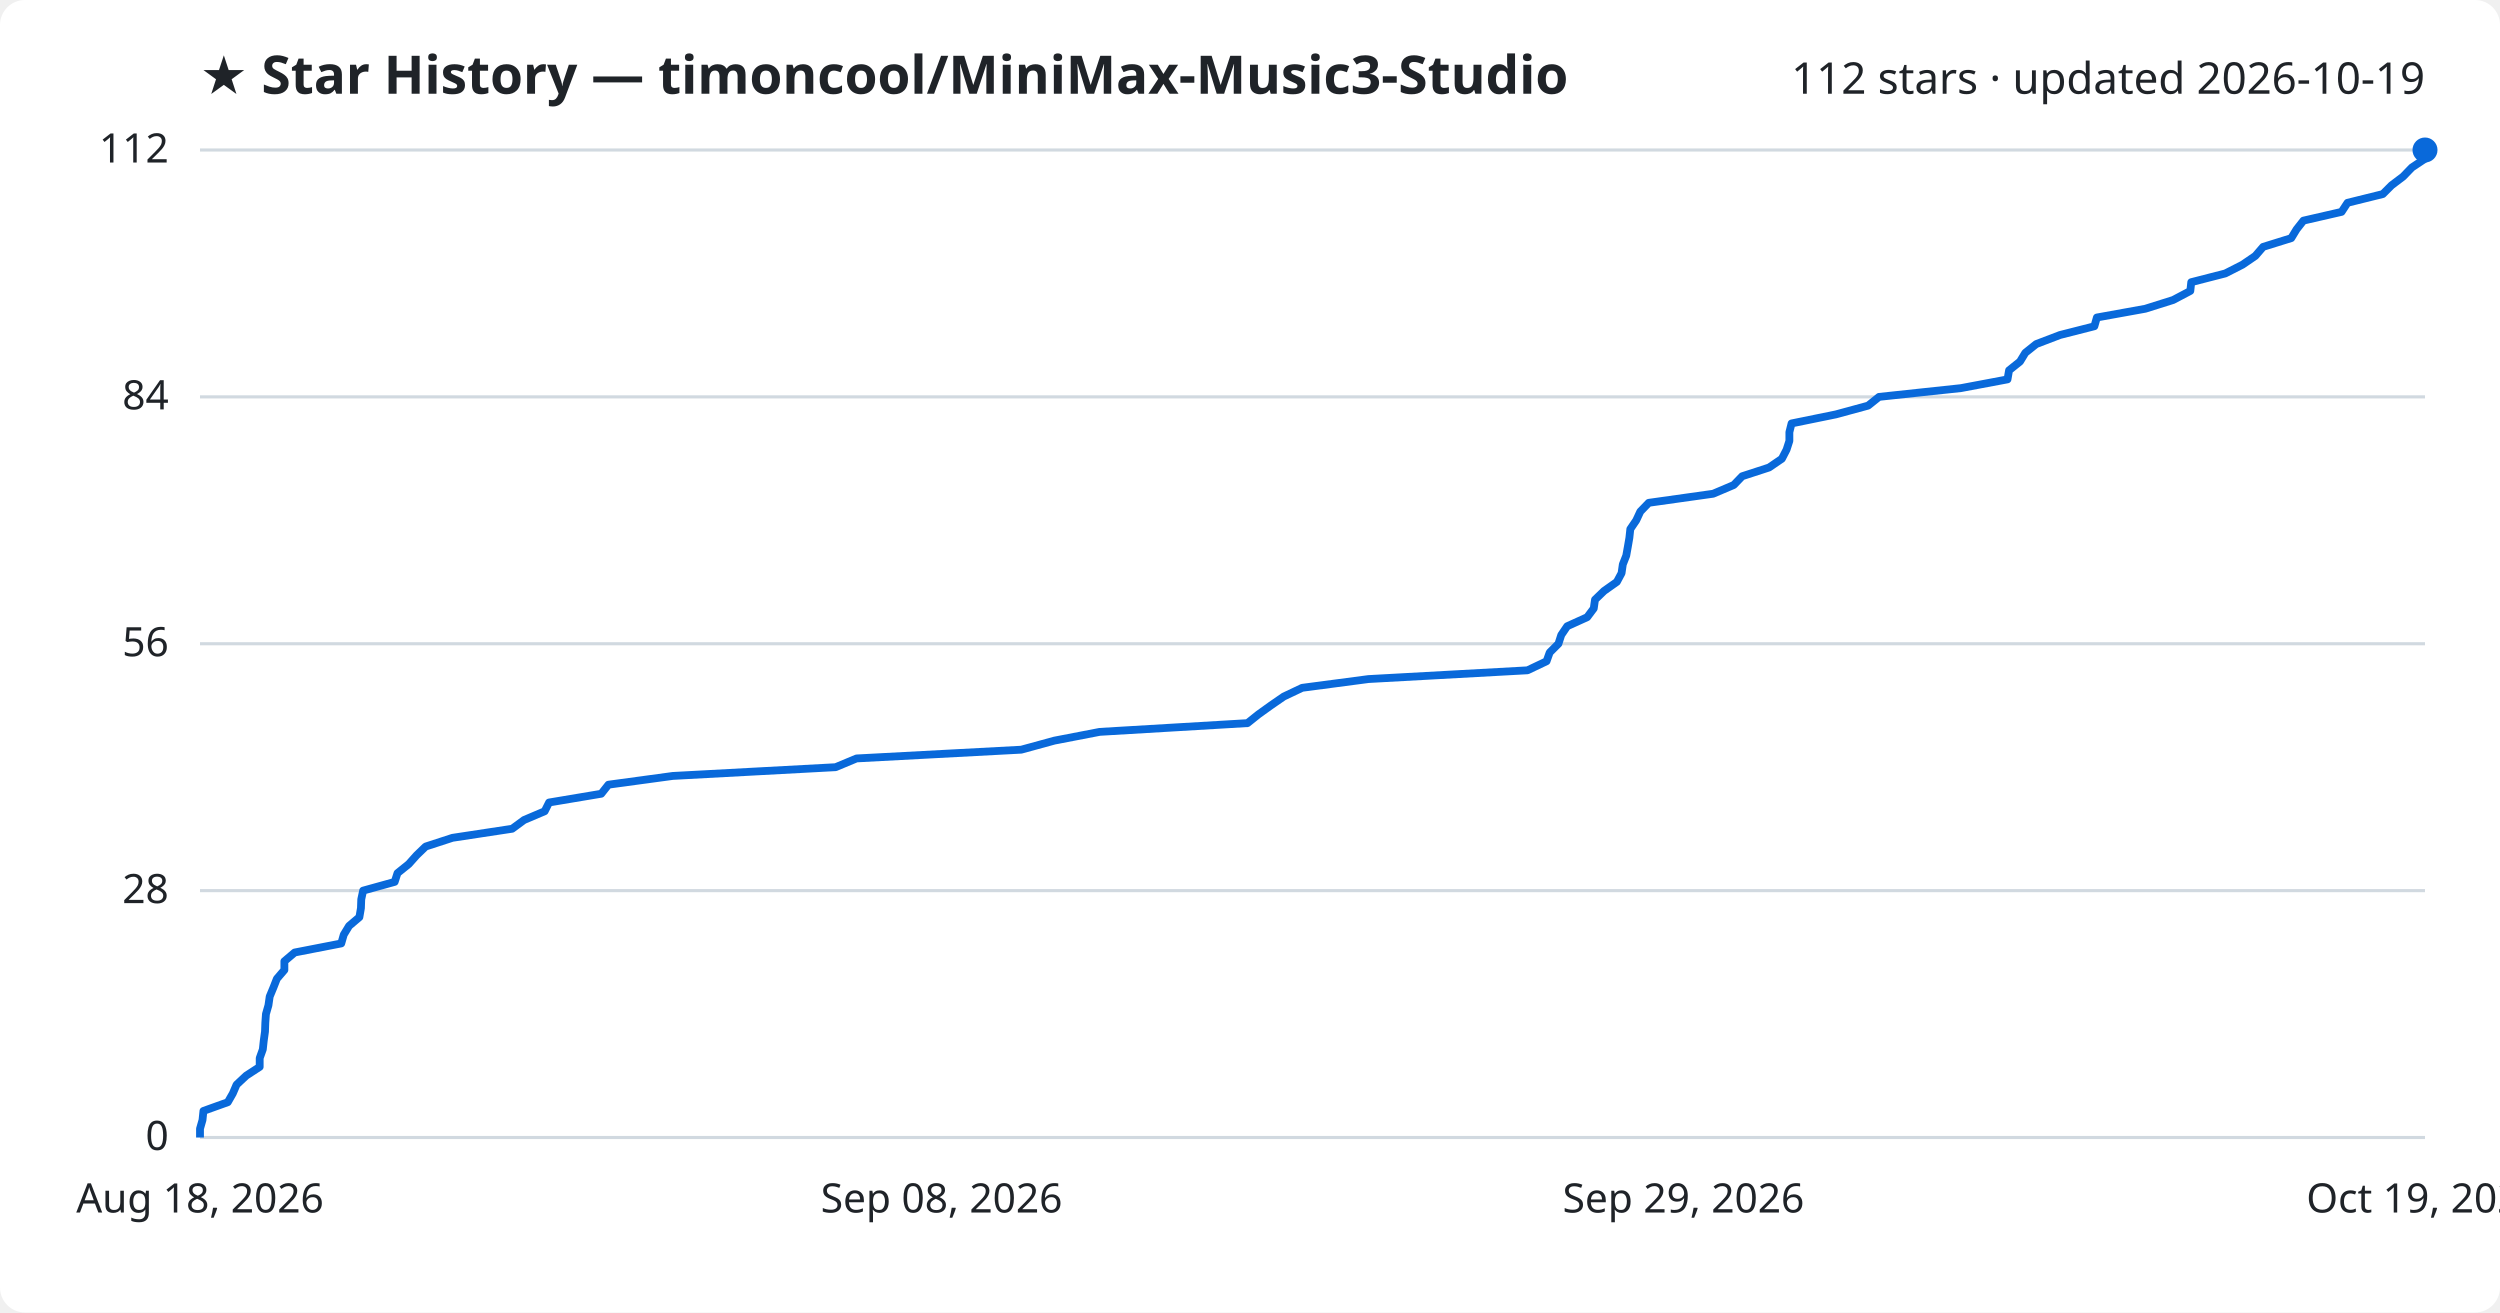
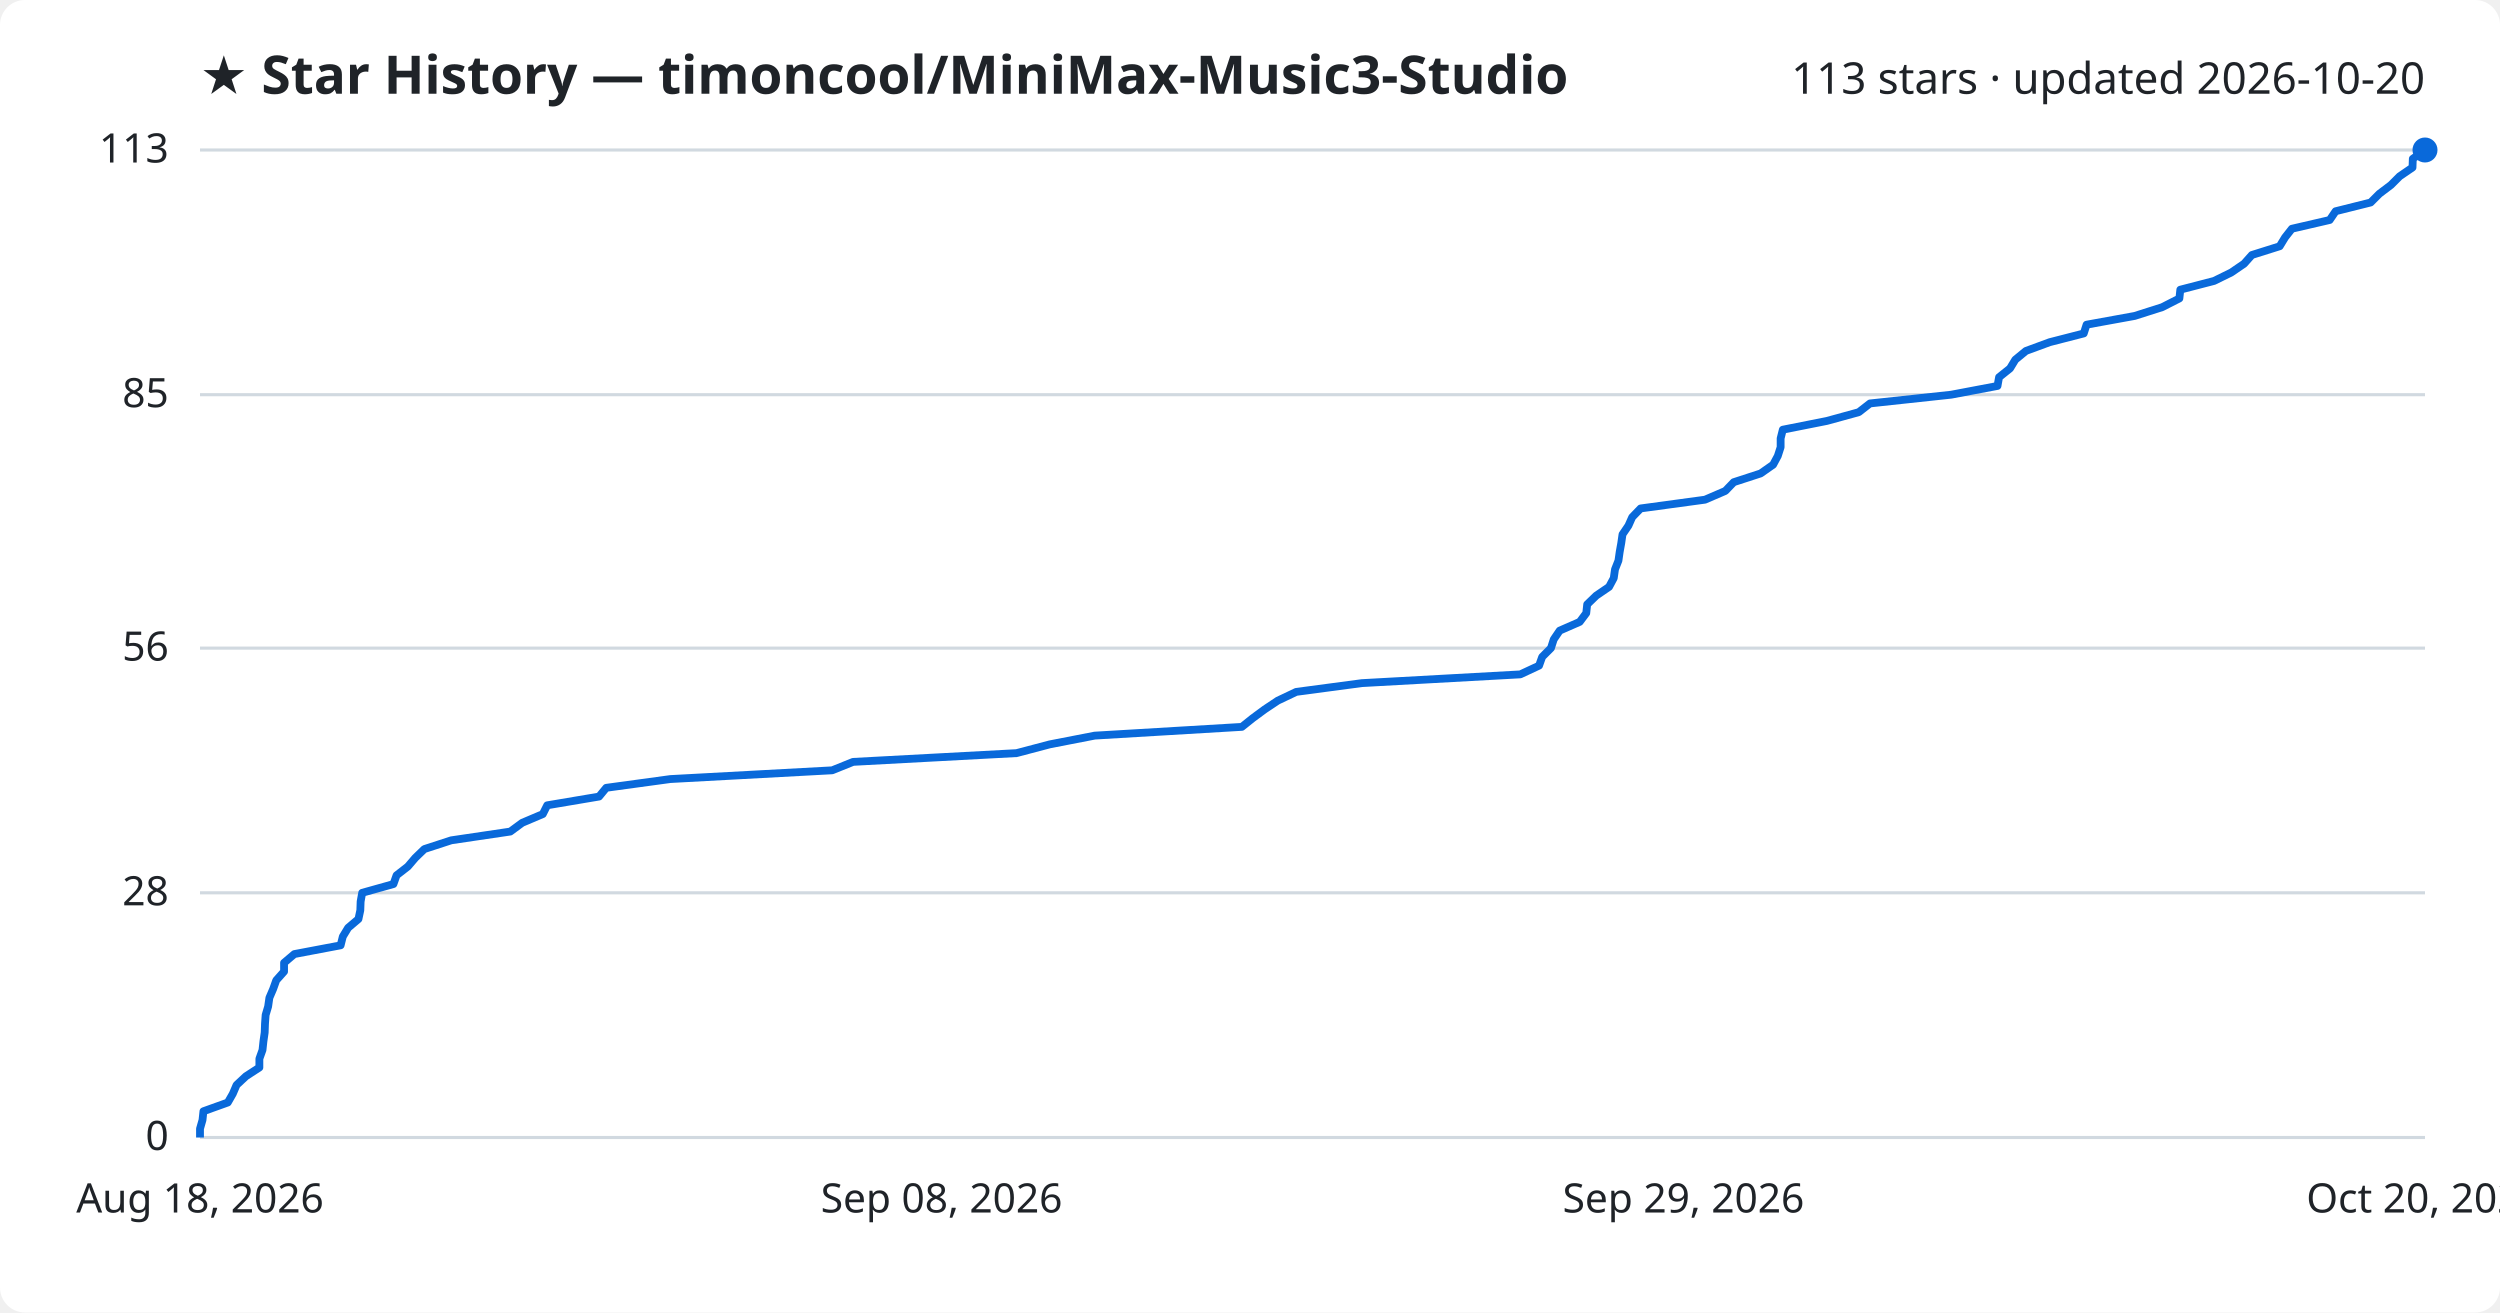
<svg xmlns="http://www.w3.org/2000/svg" viewBox="0 0 800 420" font-family="Segoe UI, sans-serif">
  <rect width="800" height="420" fill="#ffffff" rx="8" />
  <text x="64" y="30" fill="#1f2328" font-size="17" font-weight="700">★ Star History — timoncool/MiniMax-Music3-Studio</text>
-   <text x="776" y="30" fill="#1f2328" font-size="14" text-anchor="end">112 stars · updated 2026-10-19</text>
+   <text x="776" y="30" fill="#1f2328" font-size="14" text-anchor="end">113 stars · updated 2026-10-20</text>
  <line x1="64" y1="364.0" x2="776" y2="364.0" stroke="#d1d9e0" stroke-width="1" />
  <text x="54" y="368.0" fill="#1f2328" font-size="13" text-anchor="end">0</text>
-   <line x1="64" y1="285.0" x2="776" y2="285.0" stroke="#d1d9e0" stroke-width="1" />
-   <text x="54" y="289.0" fill="#1f2328" font-size="13" text-anchor="end">28</text>
-   <line x1="64" y1="206.0" x2="776" y2="206.0" stroke="#d1d9e0" stroke-width="1" />
-   <text x="54" y="210.0" fill="#1f2328" font-size="13" text-anchor="end">56</text>
-   <line x1="64" y1="127.0" x2="776" y2="127.0" stroke="#d1d9e0" stroke-width="1" />
-   <text x="54" y="131.0" fill="#1f2328" font-size="13" text-anchor="end">84</text>
+   <line x1="64" y1="285.7" x2="776" y2="285.7" stroke="#d1d9e0" stroke-width="1" />
+   <text x="54" y="289.7" fill="#1f2328" font-size="13" text-anchor="end">28</text>
+   <line x1="64" y1="207.4" x2="776" y2="207.4" stroke="#d1d9e0" stroke-width="1" />
+   <text x="54" y="211.4" fill="#1f2328" font-size="13" text-anchor="end">56</text>
+   <line x1="64" y1="126.3" x2="776" y2="126.3" stroke="#d1d9e0" stroke-width="1" />
+   <text x="54" y="130.3" fill="#1f2328" font-size="13" text-anchor="end">85</text>
  <line x1="64" y1="48.0" x2="776" y2="48.0" stroke="#d1d9e0" stroke-width="1" />
-   <text x="54" y="52.0" fill="#1f2328" font-size="13" text-anchor="end">112</text>
-   <path d="M64.0,364.0 L64.0,361.2 L64.8,358.4 L65.1,355.5 L72.9,352.7 L74.5,349.9 L75.7,347.1 L78.8,344.2 L83.1,341.4 L83.1,338.6 L84.1,335.8 L84.4,333.0 L84.8,330.1 L84.9,327.3 L85.1,324.5 L85.9,321.7 L86.3,318.9 L87.5,316.0 L88.6,313.2 L91.0,310.4 L91.0,307.6 L94.3,304.8 L109.2,301.9 L110.0,299.1 L111.7,296.3 L115.0,293.5 L115.5,290.6 L115.6,287.8 L116.2,285.0 L126.3,282.2 L127.2,279.4 L130.8,276.5 L133.3,273.7 L136.2,270.9 L144.8,268.1 L163.9,265.2 L167.7,262.4 L174.3,259.6 L175.7,256.8 L192.4,254.0 L194.7,251.1 L215.3,248.3 L267.4,245.5 L274.1,242.7 L326.8,239.9 L337.4,237.0 L351.9,234.2 L399.2,231.4 L402.7,228.6 L406.6,225.8 L410.8,222.9 L416.7,220.1 L437.9,217.3 L488.8,214.5 L494.9,211.6 L495.9,208.8 L498.7,206.0 L499.6,203.2 L501.5,200.4 L507.9,197.5 L510.0,194.7 L510.4,191.9 L513.3,189.1 L517.4,186.2 L518.9,183.4 L519.3,180.6 L520.4,177.8 L520.9,175.0 L521.4,172.1 L521.7,169.3 L523.6,166.5 L524.9,163.7 L527.6,160.9 L548.2,158.0 L554.8,155.2 L557.5,152.4 L566.1,149.6 L570.2,146.8 L571.7,143.9 L572.6,141.1 L572.6,138.3 L573.3,135.5 L587.5,132.6 L597.8,129.8 L601.3,127.0 L627.5,124.2 L642.4,121.4 L642.9,118.5 L646.4,115.7 L648.1,112.9 L651.6,110.1 L659.2,107.2 L670.2,104.4 L671.0,101.6 L686.5,98.8 L695.4,96.0 L700.9,93.1 L701.2,90.3 L712.1,87.5 L717.6,84.7 L721.7,81.9 L724.2,79.0 L733.2,76.2 L734.9,73.4 L737.1,70.6 L749.3,67.8 L751.2,64.9 L762.5,62.1 L765.3,59.3 L769.0,56.5 L771.8,53.6 L776.0,50.8 L776.0,48.0 L776.0,48.0" fill="none" stroke="#0969da" stroke-width="2.5" stroke-linejoin="round" />
+   <text x="54" y="52.0" fill="#1f2328" font-size="13" text-anchor="end">113</text>
+   <path d="M64.0,364.0 L64.0,361.2 L64.8,358.4 L65.1,355.6 L72.9,352.8 L74.5,350.0 L75.7,347.2 L78.7,344.4 L83.0,341.6 L83.0,338.8 L84.0,336.0 L84.3,333.2 L84.7,330.4 L84.8,327.6 L85.0,324.8 L85.8,322.1 L86.2,319.3 L87.4,316.5 L88.4,313.7 L90.9,310.9 L90.9,308.1 L94.2,305.3 L109.0,302.5 L109.7,299.7 L111.4,296.9 L114.7,294.1 L115.3,291.3 L115.4,288.5 L115.9,285.7 L125.9,282.9 L126.9,280.1 L130.5,277.3 L132.9,274.5 L135.8,271.7 L144.4,268.9 L163.3,266.1 L167.1,263.3 L173.7,260.5 L175.1,257.7 L191.7,254.9 L194.0,252.1 L214.5,249.3 L266.3,246.5 L273.0,243.8 L325.3,241.0 L335.9,238.2 L350.3,235.4 L397.4,232.6 L400.9,229.8 L404.7,227.0 L408.9,224.2 L414.8,221.4 L435.8,218.6 L486.5,215.8 L492.5,213.0 L493.5,210.2 L496.3,207.4 L497.2,204.6 L499.1,201.8 L505.5,199.0 L507.6,196.2 L507.9,193.4 L510.8,190.6 L514.9,187.8 L516.4,185.0 L516.8,182.2 L517.9,179.4 L518.3,176.6 L518.8,173.8 L519.2,171.0 L521.1,168.2 L522.3,165.5 L525.0,162.7 L545.6,159.9 L552.1,157.1 L554.8,154.3 L563.4,151.5 L567.4,148.7 L568.9,145.9 L569.8,143.1 L569.8,140.3 L570.5,137.5 L584.6,134.7 L594.8,131.9 L598.4,129.1 L624.4,126.3 L639.2,123.5 L639.7,120.7 L643.2,117.9 L644.9,115.1 L648.3,112.3 L655.9,109.5 L666.8,106.7 L667.7,103.9 L683.1,101.1 L691.9,98.3 L697.4,95.5 L697.7,92.7 L708.5,89.9 L714.0,87.2 L718.1,84.4 L720.6,81.6 L729.5,78.8 L731.2,76.0 L733.4,73.2 L745.5,70.4 L747.4,67.6 L758.6,64.8 L761.4,62.0 L765.1,59.2 L767.9,56.4 L772.0,53.6 L772.1,50.8 L776.0,48.0 L776.0,48.0" fill="none" stroke="#0969da" stroke-width="2.5" stroke-linejoin="round" />
  <circle cx="776.0" cy="48.0" r="4" fill="#0969da" />
  <text x="64.0" y="388" fill="#1f2328" font-size="13" text-anchor="middle">Aug 18, 2026</text>
  <text x="301.3" y="388" fill="#1f2328" font-size="13" text-anchor="middle">Sep 08, 2026</text>
  <text x="538.7" y="388" fill="#1f2328" font-size="13" text-anchor="middle">Sep 29, 2026</text>
-   <text x="776.0" y="388" fill="#1f2328" font-size="13" text-anchor="middle">Oct 19, 2026</text>
+   <text x="776.0" y="388" fill="#1f2328" font-size="13" text-anchor="middle">Oct 20, 2026</text>
</svg>
